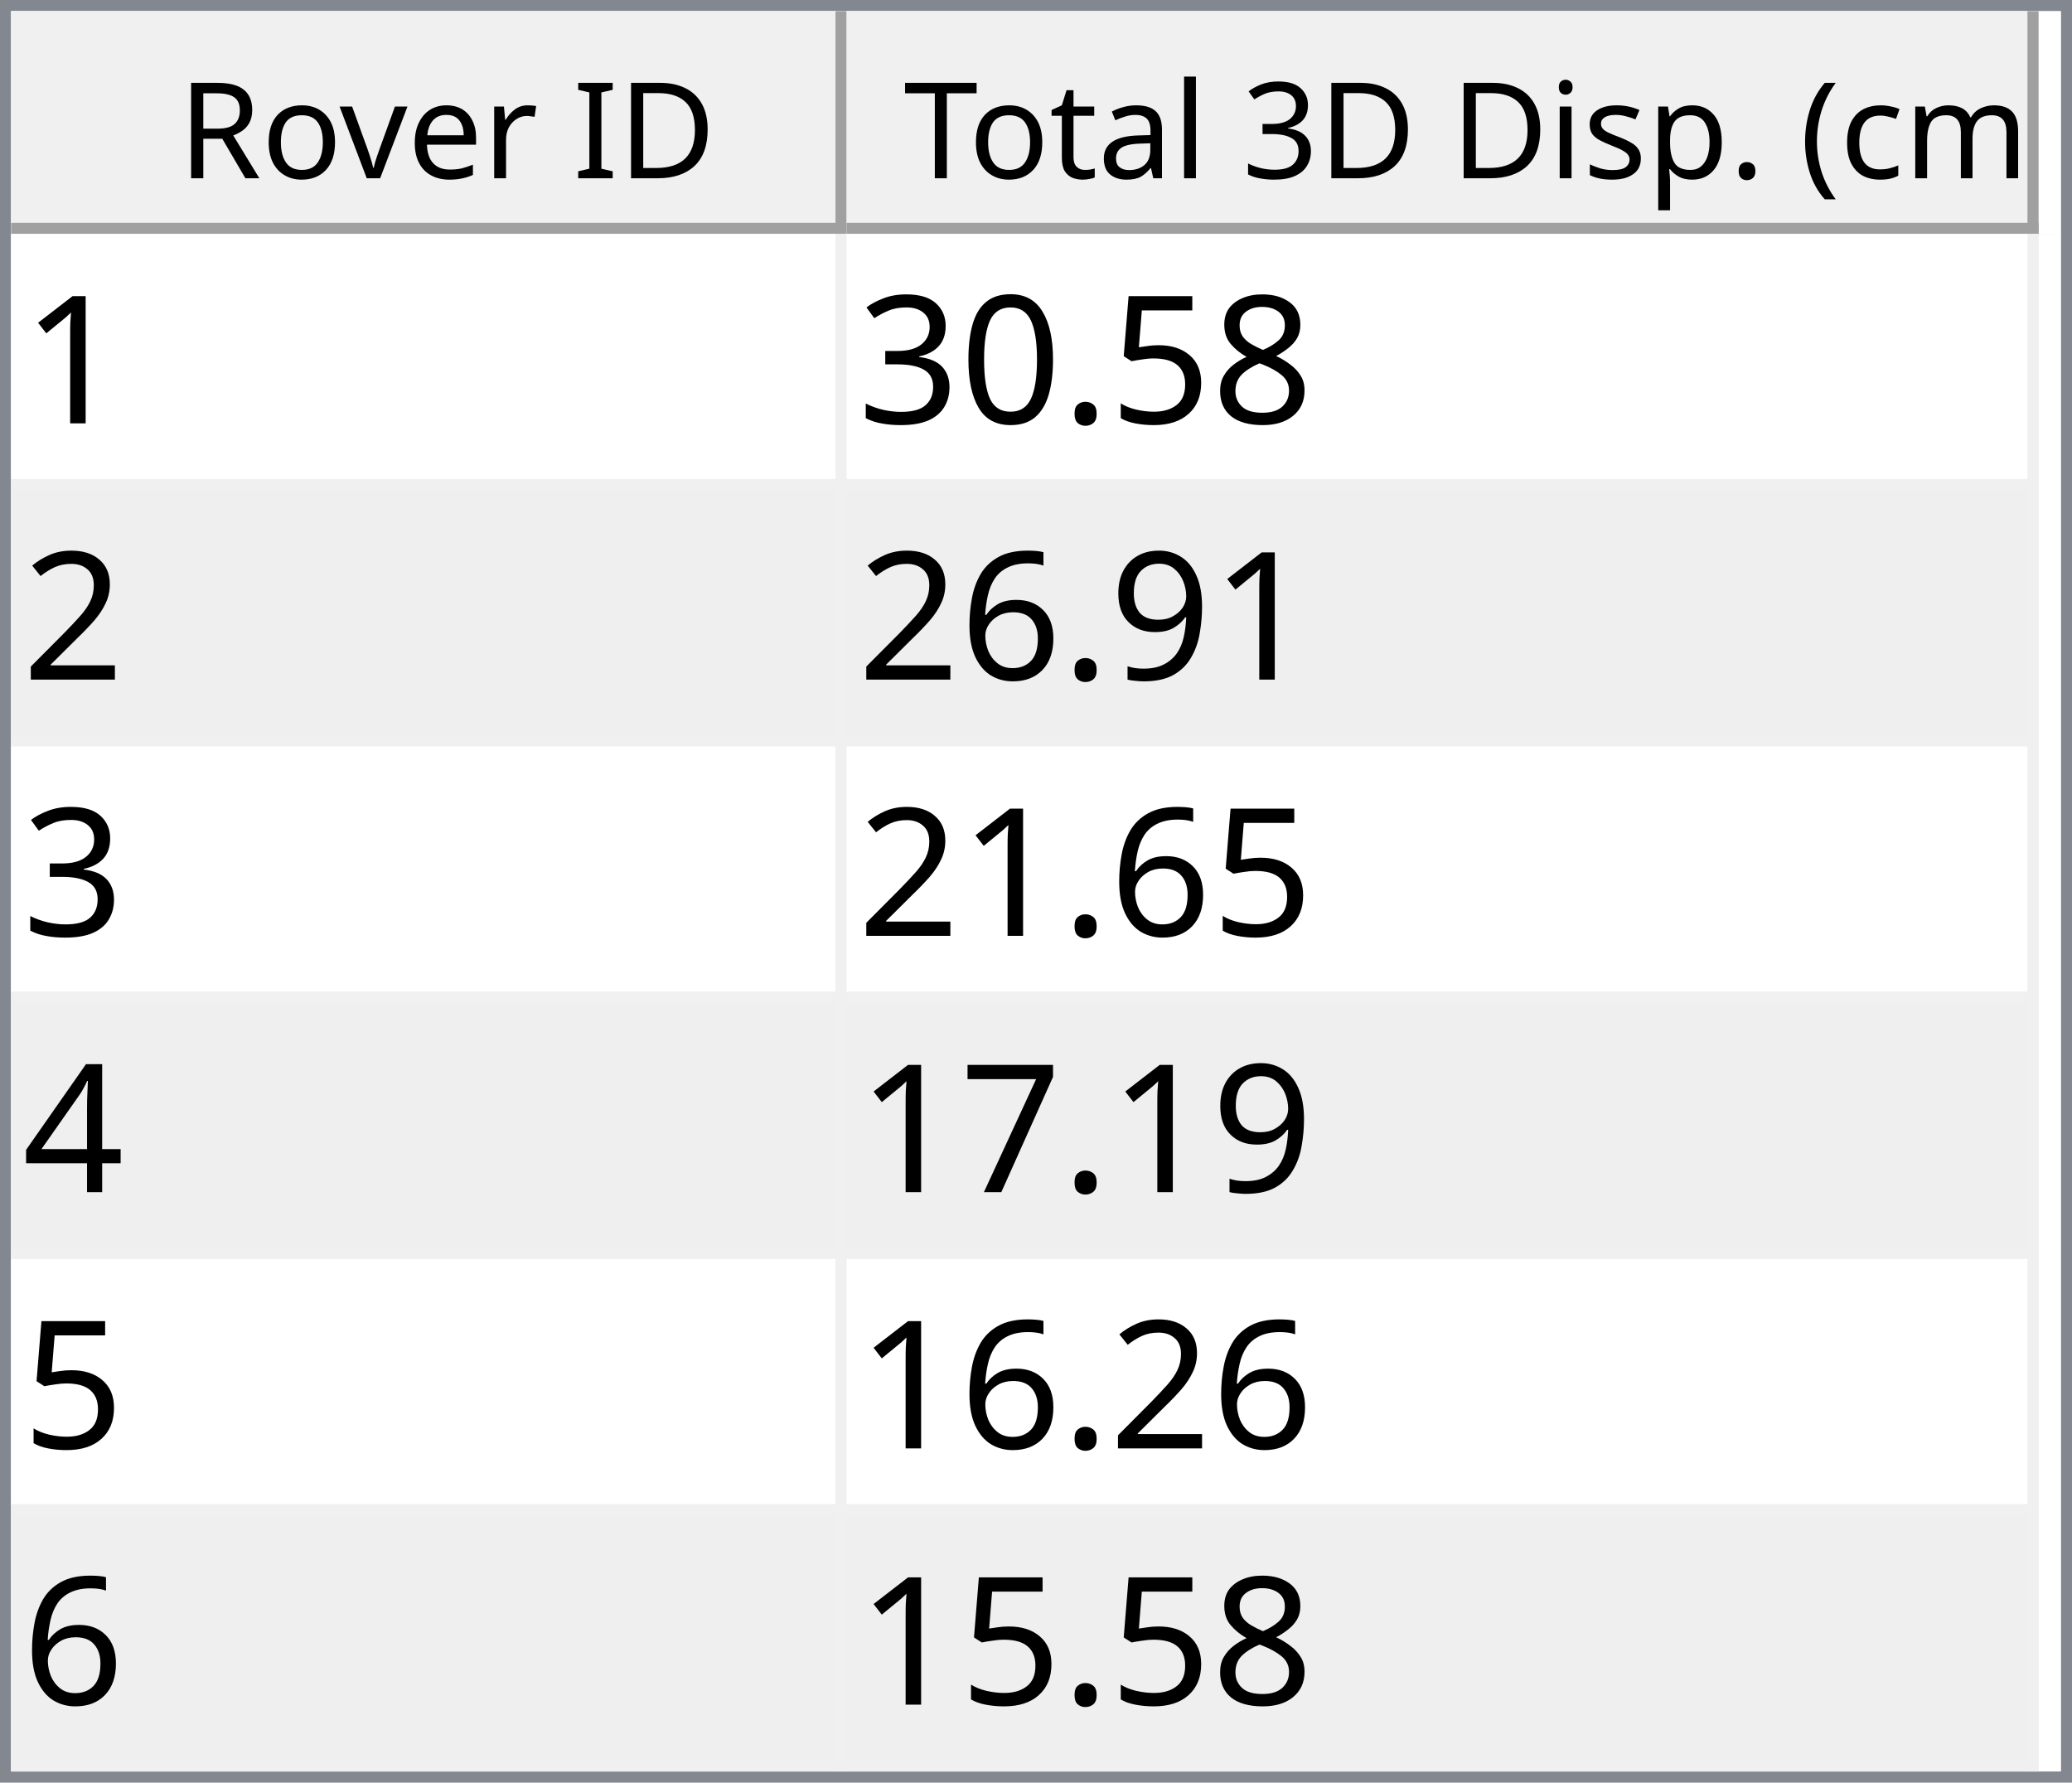
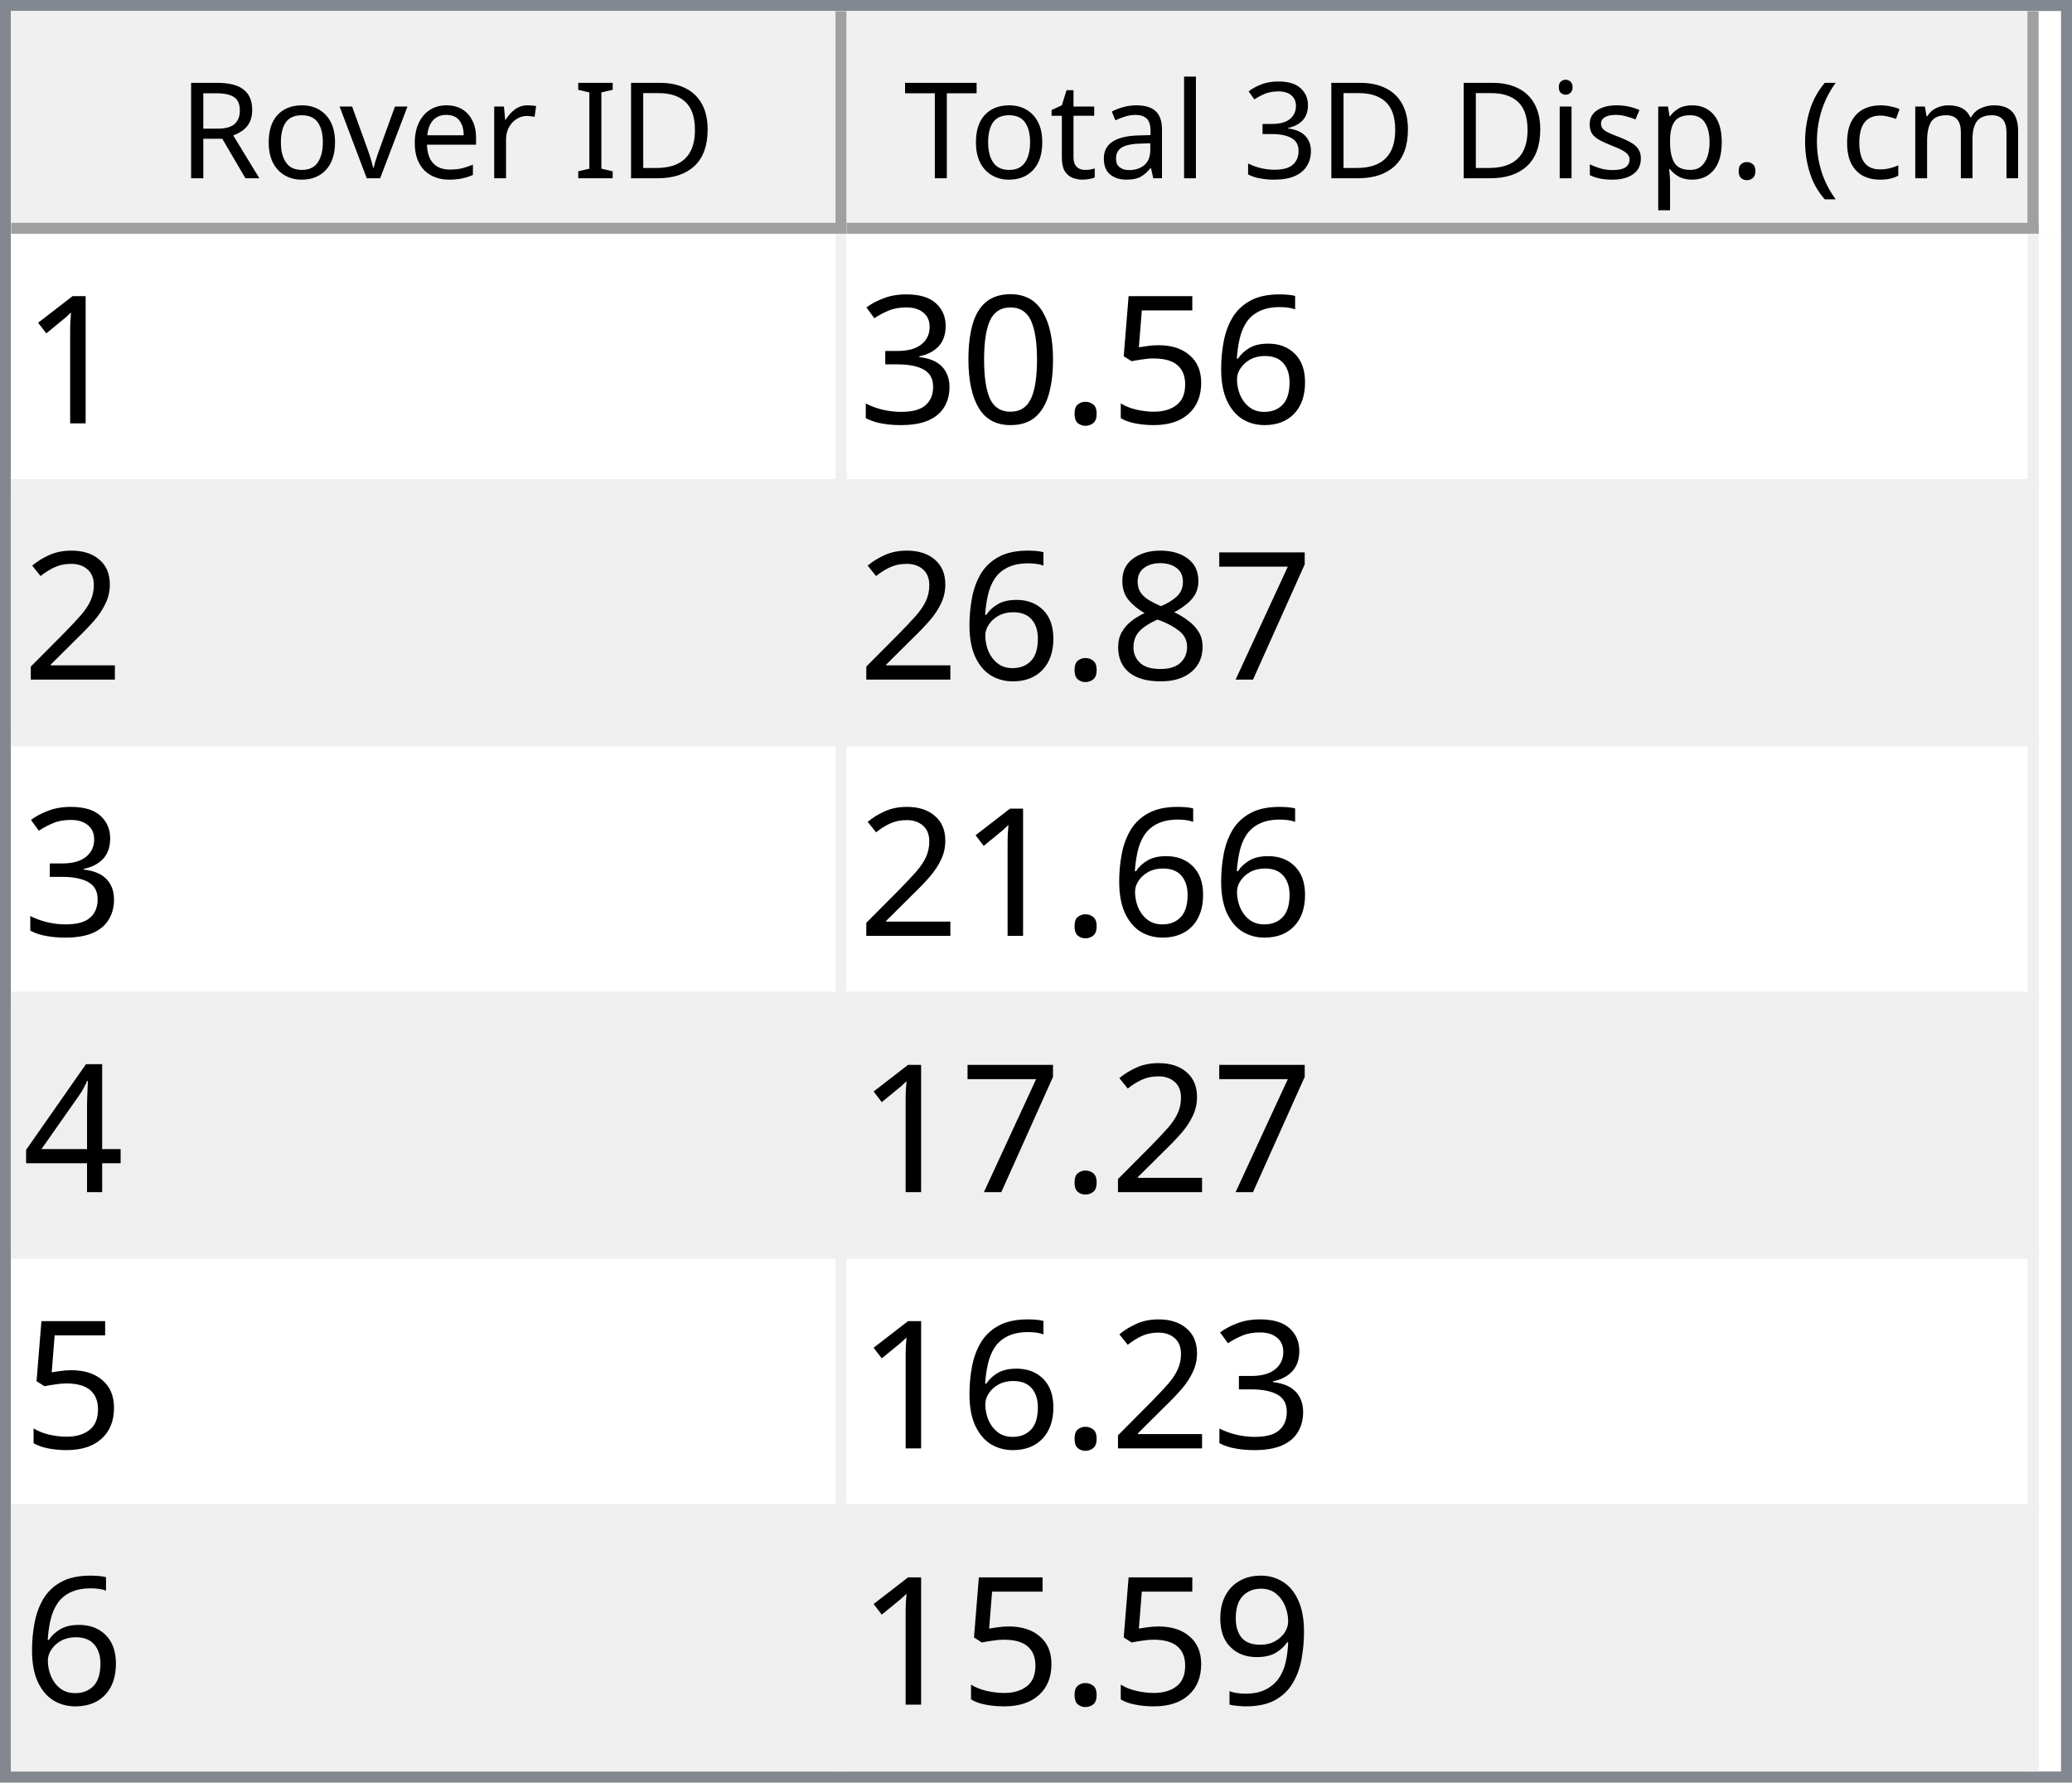
<svg xmlns="http://www.w3.org/2000/svg" style="fill-opacity:1; color-rendering:auto; color-interpolation:auto; text-rendering:auto; stroke:black; stroke-linecap:square; stroke-miterlimit:10; shape-rendering:auto; stroke-opacity:1; fill:black; stroke-dasharray:none; font-weight:normal; stroke-width:1; font-family:'Dialog'; font-style:normal; stroke-linejoin:miter; font-size:12px; stroke-dashoffset:0; image-rendering:auto;" width="186" height="160">
  <defs id="genericDefs" />
  <g>
    <defs id="defs1">
      <clipPath clipPathUnits="userSpaceOnUse" id="clipPath1">
        <path d="M0 0 L186 0 L186 160 L0 160 L0 0 Z" />
      </clipPath>
      <clipPath clipPathUnits="userSpaceOnUse" id="clipPath2">
        <path d="M0 0 L0 160 L186 160 L186 0 Z" />
      </clipPath>
      <clipPath clipPathUnits="userSpaceOnUse" id="clipPath3">
        <path d="M0 0 L0 20 L184 20 L184 0 Z" />
      </clipPath>
      <clipPath clipPathUnits="userSpaceOnUse" id="clipPath4">
        <path d="M0 0 L0 20 L75 20 L75 0 Z" />
      </clipPath>
      <clipPath clipPathUnits="userSpaceOnUse" id="clipPath5">
        <path d="M1 1 L1 19 L74 19 L74 1 Z" />
      </clipPath>
      <clipPath clipPathUnits="userSpaceOnUse" id="clipPath6">
        <path d="M0 0 L0 18 L73 18 L73 0 Z" />
      </clipPath>
      <clipPath clipPathUnits="userSpaceOnUse" id="clipPath7">
        <path d="M-0.5 -0.5 L-0.5 19.5 L74.5 19.5 L74.5 -0.5 Z" />
      </clipPath>
      <clipPath clipPathUnits="userSpaceOnUse" id="clipPath8">
        <path d="M0 0 L0 20 L107 20 L107 0 Z" />
      </clipPath>
      <clipPath clipPathUnits="userSpaceOnUse" id="clipPath9">
        <path d="M1 1 L1 19 L106 19 L106 1 Z" />
      </clipPath>
      <clipPath clipPathUnits="userSpaceOnUse" id="clipPath10">
        <path d="M0 0 L0 18 L105 18 L105 0 Z" />
      </clipPath>
      <clipPath clipPathUnits="userSpaceOnUse" id="clipPath11">
        <path d="M-0.5 -0.5 L-0.5 19.5 L106.5 19.5 L106.5 -0.5 Z" />
      </clipPath>
      <clipPath clipPathUnits="userSpaceOnUse" id="clipPath12">
        <path d="M0 0 L0 138 L184 138 L184 0 Z" />
      </clipPath>
      <clipPath clipPathUnits="userSpaceOnUse" id="clipPath13">
        <path d="M0 0 L0 138 L182 138 L182 0 Z" />
      </clipPath>
      <clipPath clipPathUnits="userSpaceOnUse" id="clipPath14">
        <path d="M-0.5 -0.5 L-0.5 137.5 L181.5 137.5 L181.5 -0.5 Z" />
      </clipPath>
      <clipPath clipPathUnits="userSpaceOnUse" id="clipPath15">
        <path d="M0 0 L0 22 L74 22 L74 0 Z" />
      </clipPath>
      <clipPath clipPathUnits="userSpaceOnUse" id="clipPath16">
        <path d="M0 0 L0 22 L106 22 L106 0 Z" />
      </clipPath>
      <font horiz-adv-x="64.551" id="font1">
        <font-face ascent="107.91" descent="25.098" units-per-em="100" style="font-style:normal; font-family:Segoe UI; font-weight:normal;" />
        <missing-glyph horiz-adv-x="64.551" d="M8.109 0 L8.109 68.266 L56.453 68.266 L56.453 0 L8.109 0 ZM15.328 7.234 L49.219 7.234 L49.219 61.031 L15.328 61.031 L15.328 7.234 Z" />
        <glyph unicode="D" horiz-adv-x="70.117" d="M9.188 0 L9.188 70.016 L28.516 70.016 Q65.531 70.016 65.531 35.891 Q65.531 19.672 55.25 9.836 Q44.969 0 27.734 0 L9.188 0 ZM17.391 62.594 L17.391 7.422 L27.828 7.422 Q41.609 7.422 49.273 14.797 Q56.938 22.172 56.938 35.688 Q56.938 62.594 28.328 62.594 L17.391 62.594 Z" />
        <glyph unicode="I" horiz-adv-x="26.611" d="M17.391 0 L9.188 0 L9.188 70.016 L17.391 70.016 L17.391 0 Z" />
        <glyph unicode=" " horiz-adv-x="27.393" d="" />
        <glyph unicode="r" horiz-adv-x="34.766" d="M34.188 41.891 Q32.078 43.5 28.125 43.5 Q23 43.5 19.555 38.672 Q16.109 33.844 16.109 25.484 L16.109 0 L8.109 0 L8.109 50 L16.109 50 L16.109 39.703 L16.312 39.703 Q18.016 44.969 21.531 47.922 Q25.047 50.875 29.391 50.875 Q32.516 50.875 34.188 50.203 L34.188 41.891 Z" />
        <glyph unicode="e" horiz-adv-x="52.295" d="M48.297 23 L12.984 23 Q13.188 14.656 17.484 10.109 Q21.781 5.562 29.297 5.562 Q37.75 5.562 44.828 11.141 L44.828 3.609 Q38.234 -1.172 27.391 -1.172 Q16.797 -1.172 10.742 5.641 Q4.688 12.453 4.688 24.812 Q4.688 36.469 11.305 43.82 Q17.922 51.172 27.734 51.172 Q37.547 51.172 42.922 44.828 Q48.297 38.484 48.297 27.203 L48.297 23 ZM40.094 29.781 Q40.047 36.719 36.75 40.578 Q33.453 44.438 27.594 44.438 Q21.922 44.438 17.969 40.383 Q14.016 36.328 13.094 29.781 L40.094 29.781 Z" />
        <glyph unicode="v" horiz-adv-x="47.9" d="M47.406 50 L27.484 0 L19.625 0 L0.688 50 L9.469 50 L22.172 13.672 Q23.578 9.672 23.922 6.688 L24.125 6.688 Q24.609 10.453 25.688 13.484 L38.969 50 L47.406 50 Z" />
        <glyph unicode="o" horiz-adv-x="58.594" d="M29 -1.172 Q17.922 -1.172 11.305 5.836 Q4.688 12.844 4.688 24.422 Q4.688 37.016 11.57 44.094 Q18.453 51.172 30.172 51.172 Q41.359 51.172 47.633 44.289 Q53.906 37.406 53.906 25.203 Q53.906 13.234 47.141 6.031 Q40.375 -1.172 29 -1.172 ZM29.594 44.438 Q21.875 44.438 17.383 39.188 Q12.891 33.938 12.891 24.703 Q12.891 15.828 17.43 10.695 Q21.969 5.562 29.594 5.562 Q37.359 5.562 41.531 10.594 Q45.703 15.625 45.703 24.906 Q45.703 34.281 41.531 39.359 Q37.359 44.438 29.594 44.438 Z" />
        <glyph unicode="R" horiz-adv-x="59.814" d="M59.375 0 L49.609 0 L37.891 19.625 Q36.281 22.359 34.766 24.289 Q33.25 26.219 31.664 27.438 Q30.078 28.656 28.25 29.219 Q26.422 29.781 24.125 29.781 L17.391 29.781 L17.391 0 L9.188 0 L9.188 70.016 L30.078 70.016 Q34.672 70.016 38.555 68.867 Q42.438 67.719 45.289 65.375 Q48.141 63.031 49.758 59.547 Q51.375 56.062 51.375 51.375 Q51.375 47.703 50.273 44.656 Q49.172 41.609 47.148 39.211 Q45.125 36.812 42.266 35.133 Q39.406 33.453 35.844 32.516 L35.844 32.328 Q37.594 31.547 38.891 30.547 Q40.188 29.547 41.359 28.18 Q42.531 26.812 43.68 25.078 Q44.828 23.344 46.234 21.047 L59.375 0 ZM17.391 62.594 L17.391 37.203 L28.516 37.203 Q31.594 37.203 34.203 38.133 Q36.812 39.062 38.719 40.797 Q40.625 42.531 41.703 45.047 Q42.781 47.562 42.781 50.688 Q42.781 56.297 39.141 59.445 Q35.5 62.594 28.609 62.594 L17.391 62.594 Z" />
        <glyph unicode=")" horiz-adv-x="30.176" d="M8.297 -15.922 L1.172 -15.922 Q16.406 2.344 16.406 26.812 Q16.406 51.469 1.078 70.016 L8.297 70.016 Q23.531 52.156 23.531 26.703 Q23.531 1.375 8.297 -15.922 Z" />
        <glyph unicode="m" horiz-adv-x="86.133" d="M79.109 0 L71.094 0 L71.094 28.719 Q71.094 37.016 68.531 40.727 Q65.969 44.438 59.906 44.438 Q54.781 44.438 51.195 39.75 Q47.609 35.062 47.609 28.516 L47.609 0 L39.594 0 L39.594 29.688 Q39.594 44.438 28.219 44.438 Q22.953 44.438 19.531 40.016 Q16.109 35.594 16.109 28.516 L16.109 0 L8.109 0 L8.109 50 L16.109 50 L16.109 42.094 L16.312 42.094 Q21.625 51.172 31.844 51.172 Q36.969 51.172 40.773 48.312 Q44.578 45.453 46 40.828 Q51.562 51.172 62.594 51.172 Q79.109 51.172 79.109 30.812 L79.109 0 Z" />
        <glyph unicode="c" horiz-adv-x="46.191" d="M42.188 2.297 Q36.422 -1.172 28.516 -1.172 Q17.828 -1.172 11.258 5.789 Q4.688 12.75 4.688 23.828 Q4.688 36.188 11.766 43.68 Q18.844 51.172 30.672 51.172 Q37.25 51.172 42.281 48.734 L42.281 40.531 Q36.719 44.438 30.375 44.438 Q22.703 44.438 17.797 38.945 Q12.891 33.453 12.891 24.516 Q12.891 15.719 17.508 10.641 Q22.125 5.562 29.891 5.562 Q36.422 5.562 42.188 9.906 L42.188 2.297 Z" />
        <glyph unicode="(" horiz-adv-x="30.176" d="M29.109 -15.922 L21.969 -15.922 Q6.844 1.375 6.844 26.703 Q6.844 52.156 21.969 70.016 L29.203 70.016 Q13.875 51.469 13.875 26.812 Q13.875 2.344 29.109 -15.922 Z" />
        <glyph unicode="." horiz-adv-x="21.68" d="M10.891 -1.078 Q8.641 -1.078 7.055 0.539 Q5.469 2.156 5.469 4.391 Q5.469 6.641 7.055 8.273 Q8.641 9.906 10.891 9.906 Q13.188 9.906 14.797 8.273 Q16.406 6.641 16.406 4.391 Q16.406 2.156 14.797 0.539 Q13.188 -1.078 10.891 -1.078 Z" />
        <glyph unicode="p" horiz-adv-x="58.789" d="M16.312 7.234 L16.109 7.234 L16.109 -23 L8.109 -23 L8.109 50 L16.109 50 L16.109 41.219 L16.312 41.219 Q22.219 51.172 33.594 51.172 Q43.266 51.172 48.688 44.461 Q54.109 37.75 54.109 26.469 Q54.109 13.922 48 6.375 Q41.891 -1.172 31.297 -1.172 Q21.578 -1.172 16.312 7.234 ZM16.109 27.391 L16.109 20.406 Q16.109 14.203 20.141 9.883 Q24.172 5.562 30.375 5.562 Q37.641 5.562 41.773 11.133 Q45.906 16.703 45.906 26.609 Q45.906 34.969 42.047 39.703 Q38.188 44.438 31.594 44.438 Q24.609 44.438 20.359 39.578 Q16.109 34.719 16.109 27.391 Z" />
        <glyph unicode="s" horiz-adv-x="42.432" d="M5.078 1.812 L5.078 10.406 Q11.625 5.562 19.484 5.562 Q30.031 5.562 30.031 12.594 Q30.031 14.594 29.125 15.992 Q28.219 17.391 26.68 18.461 Q25.141 19.531 23.07 20.383 Q21 21.234 18.609 22.172 Q15.281 23.484 12.766 24.828 Q10.25 26.172 8.57 27.859 Q6.891 29.547 6.031 31.695 Q5.172 33.844 5.172 36.719 Q5.172 40.234 6.789 42.945 Q8.406 45.656 11.086 47.484 Q13.766 49.312 17.211 50.242 Q20.656 51.172 24.312 51.172 Q30.812 51.172 35.938 48.922 L35.938 40.828 Q30.422 44.438 23.25 44.438 Q21 44.438 19.195 43.922 Q17.391 43.406 16.094 42.477 Q14.797 41.547 14.086 40.258 Q13.375 38.969 13.375 37.406 Q13.375 35.453 14.086 34.133 Q14.797 32.812 16.164 31.789 Q17.531 30.766 19.484 29.938 Q21.438 29.109 23.922 28.125 Q27.25 26.859 29.883 25.516 Q32.516 24.172 34.375 22.484 Q36.234 20.797 37.234 18.602 Q38.234 16.406 38.234 13.375 Q38.234 9.672 36.602 6.938 Q34.969 4.203 32.234 2.398 Q29.5 0.594 25.93 -0.289 Q22.359 -1.172 18.453 -1.172 Q10.75 -1.172 5.078 1.812 Z" />
        <glyph unicode="i" horiz-adv-x="24.219" d="M12.203 62.703 Q10.062 62.703 8.547 64.164 Q7.031 65.625 7.031 67.875 Q7.031 70.125 8.547 71.609 Q10.062 73.094 12.203 73.094 Q14.406 73.094 15.945 71.609 Q17.484 70.125 17.484 67.875 Q17.484 65.719 15.945 64.211 Q14.406 62.703 12.203 62.703 ZM16.109 0 L8.109 0 L8.109 50 L16.109 50 L16.109 0 Z" />
        <glyph unicode="3" horiz-adv-x="53.906" d="M46.531 19.828 Q46.531 15.094 44.75 11.211 Q42.969 7.328 39.719 4.57 Q36.469 1.812 31.93 0.297 Q27.391 -1.219 21.922 -1.219 Q11.922 -1.219 6 2.594 L6 11.188 Q13.094 5.609 22.219 5.609 Q25.875 5.609 28.828 6.539 Q31.781 7.469 33.906 9.227 Q36.031 10.984 37.18 13.477 Q38.328 15.969 38.328 19.094 Q38.328 32.812 18.797 32.812 L12.984 32.812 L12.984 39.594 L18.5 39.594 Q35.797 39.594 35.797 52.484 Q35.797 64.406 22.609 64.406 Q15.188 64.406 8.688 59.422 L8.688 67.188 Q15.375 71.188 24.609 71.188 Q29 71.188 32.57 69.969 Q36.141 68.75 38.68 66.555 Q41.219 64.359 42.609 61.281 Q44 58.203 44 54.5 Q44 40.672 30.031 36.719 L30.031 36.531 Q33.594 36.141 36.625 34.797 Q39.656 33.453 41.852 31.305 Q44.047 29.156 45.289 26.25 Q46.531 23.344 46.531 19.828 Z" />
        <glyph unicode="l" horiz-adv-x="24.219" d="M16.109 0 L8.109 0 L8.109 74.031 L16.109 74.031 L16.109 0 Z" />
        <glyph unicode="a" horiz-adv-x="50.879" d="M43.891 0 L35.891 0 L35.891 7.812 L35.688 7.812 Q30.469 -1.172 20.312 -1.172 Q12.844 -1.172 8.617 2.781 Q4.391 6.734 4.391 13.281 Q4.391 27.297 20.906 29.594 L35.891 31.688 Q35.891 44.438 25.594 44.438 Q16.547 44.438 9.281 38.281 L9.281 46.484 Q16.656 51.172 26.266 51.172 Q43.891 51.172 43.891 32.516 L43.891 0 ZM35.891 25.297 L23.828 23.641 Q18.266 22.859 15.43 20.875 Q12.594 18.891 12.594 13.875 Q12.594 10.203 15.211 7.883 Q17.828 5.562 22.172 5.562 Q28.125 5.562 32.008 9.742 Q35.891 13.922 35.891 20.312 L35.891 25.297 Z" />
        <glyph unicode="t" horiz-adv-x="33.887" d="M31.297 0.484 Q28.469 -1.078 23.828 -1.078 Q10.688 -1.078 10.688 13.578 L10.688 43.172 L2.094 43.172 L2.094 50 L10.688 50 L10.688 62.203 L18.703 64.797 L18.703 50 L31.297 50 L31.297 43.172 L18.703 43.172 L18.703 14.984 Q18.703 9.969 20.414 7.82 Q22.125 5.672 26.078 5.672 Q29.109 5.672 31.297 7.328 L31.297 0.484 Z" />
        <glyph unicode="T" horiz-adv-x="52.393" d="M50.594 62.594 L30.375 62.594 L30.375 0 L22.172 0 L22.172 62.594 L2 62.594 L2 70.016 L50.594 70.016 L50.594 62.594 Z" />
      </font>
      <font horiz-adv-x="75.0" id="font2">
        <font-face ascent="100.537" descent="21.973" units-per-em="100" style="font-style:normal; font-family:sans-serif; font-weight:normal;" />
        <missing-glyph horiz-adv-x="75.0" d="M12.5 0 L12.5 62.5 L62.5 62.5 L62.5 0 L12.5 0 ZM14.062 1.562 L60.938 1.562 L60.938 60.938 L14.062 60.938 L14.062 1.562 Z" />
        <glyph unicode="1" horiz-adv-x="55.615" d="M37.25 0 L28.469 0 L28.469 56 Q25.297 52.984 20.141 49.953 Q14.984 46.922 10.891 45.406 L10.891 53.906 Q18.266 57.375 23.781 62.305 Q29.297 67.234 31.594 71.875 L37.25 71.875 L37.25 0 Z" />
-         <glyph unicode="8" horiz-adv-x="55.615" d="M17.672 38.812 Q12.203 40.828 9.57 44.539 Q6.938 48.25 6.938 53.422 Q6.938 61.234 12.555 66.555 Q18.172 71.875 27.484 71.875 Q36.859 71.875 42.578 66.43 Q48.297 60.984 48.297 53.172 Q48.297 48.188 45.68 44.508 Q43.062 40.828 37.75 38.812 Q44.344 36.672 47.781 31.883 Q51.219 27.094 51.219 20.453 Q51.219 11.281 44.727 5.031 Q38.234 -1.219 27.641 -1.219 Q17.047 -1.219 10.547 5.055 Q4.047 11.328 4.047 20.703 Q4.047 27.688 7.594 32.398 Q11.141 37.109 17.672 38.812 ZM15.922 53.719 Q15.922 48.641 19.195 45.414 Q22.469 42.188 27.688 42.188 Q32.766 42.188 36.016 45.383 Q39.266 48.578 39.266 53.219 Q39.266 58.062 35.914 61.359 Q32.562 64.656 27.594 64.656 Q22.562 64.656 19.242 61.43 Q15.922 58.203 15.922 53.719 ZM13.094 20.656 Q13.094 16.891 14.875 13.375 Q16.656 9.859 20.172 7.93 Q23.688 6 27.734 6 Q34.031 6 38.133 10.055 Q42.234 14.109 42.234 20.359 Q42.234 26.703 38.016 30.859 Q33.797 35.016 27.438 35.016 Q21.234 35.016 17.164 30.914 Q13.094 26.812 13.094 20.656 Z" />
+         <glyph unicode="6" horiz-adv-x="55.615" d="M49.75 54.047 L41.016 53.375 Q39.844 58.547 37.703 60.891 Q34.125 64.656 28.906 64.656 Q24.703 64.656 21.531 62.312 Q17.391 59.281 14.992 53.469 Q12.594 47.656 12.5 36.922 Q15.672 41.75 20.266 44.094 Q24.859 46.438 29.891 46.438 Q38.672 46.438 44.852 39.969 Q51.031 33.5 51.031 23.25 Q51.031 16.5 48.125 10.719 Q45.219 4.938 40.141 1.859 Q35.062 -1.219 28.609 -1.219 Q17.625 -1.219 10.695 6.859 Q3.766 14.938 3.766 33.5 Q3.766 54.25 11.422 63.672 Q18.109 71.875 29.438 71.875 Q37.891 71.875 43.289 67.141 Q48.688 62.406 49.75 54.047 ZM13.875 23.188 Q13.875 18.656 15.797 14.508 Q17.719 10.359 21.188 8.18 Q24.656 6 28.469 6 Q34.031 6 38.039 10.492 Q42.047 14.984 42.047 22.703 Q42.047 30.125 38.086 34.398 Q34.125 38.672 28.125 38.672 Q22.172 38.672 18.023 34.398 Q13.875 30.125 13.875 23.188 Z" />
        <glyph unicode="5" horiz-adv-x="55.615" d="M4.156 18.75 L13.375 19.531 Q14.406 12.797 18.141 9.398 Q21.875 6 27.156 6 Q33.5 6 37.891 10.789 Q42.281 15.578 42.281 23.484 Q42.281 31 38.062 35.352 Q33.844 39.703 27 39.703 Q22.75 39.703 19.336 37.773 Q15.922 35.844 13.969 32.766 L5.719 33.844 L12.641 70.609 L48.25 70.609 L48.25 62.203 L19.672 62.203 L15.828 42.969 Q22.266 47.469 29.344 47.469 Q38.719 47.469 45.164 40.969 Q51.609 34.469 51.609 24.266 Q51.609 14.547 45.953 7.469 Q39.062 -1.219 27.156 -1.219 Q17.391 -1.219 11.211 4.25 Q5.031 9.719 4.156 18.75 Z" />
        <glyph unicode="." horiz-adv-x="27.783" d="M9.078 0 L9.078 10.016 L19.094 10.016 L19.094 0 L9.078 0 Z" />
        <glyph unicode="0" horiz-adv-x="55.615" d="M4.156 35.297 Q4.156 48 6.766 55.742 Q9.375 63.484 14.523 67.68 Q19.672 71.875 27.484 71.875 Q33.25 71.875 37.594 69.555 Q41.938 67.234 44.773 62.867 Q47.609 58.5 49.219 52.227 Q50.828 45.953 50.828 35.297 Q50.828 22.703 48.242 14.969 Q45.656 7.234 40.508 3.008 Q35.359 -1.219 27.484 -1.219 Q17.141 -1.219 11.234 6.203 Q4.156 15.141 4.156 35.297 ZM13.188 35.297 Q13.188 17.672 17.312 11.836 Q21.438 6 27.484 6 Q33.547 6 37.672 11.859 Q41.797 17.719 41.797 35.297 Q41.797 52.984 37.672 58.789 Q33.547 64.594 27.391 64.594 Q21.344 64.594 17.719 59.469 Q13.188 52.938 13.188 35.297 Z" />
        <glyph unicode="3" horiz-adv-x="55.615" d="M4.203 18.891 L12.984 20.062 Q14.5 12.594 18.141 9.297 Q21.781 6 27 6 Q33.203 6 37.477 10.297 Q41.75 14.594 41.75 20.953 Q41.75 27 37.797 30.93 Q33.844 34.859 27.734 34.859 Q25.25 34.859 21.531 33.891 L22.516 41.609 Q23.391 41.5 23.922 41.5 Q29.547 41.5 34.039 44.43 Q38.531 47.359 38.531 53.469 Q38.531 58.297 35.258 61.477 Q31.984 64.656 26.812 64.656 Q21.688 64.656 18.266 61.43 Q14.844 58.203 13.875 51.766 L5.078 53.328 Q6.688 62.156 12.398 67.016 Q18.109 71.875 26.609 71.875 Q32.469 71.875 37.398 69.359 Q42.328 66.844 44.945 62.5 Q47.562 58.156 47.562 53.266 Q47.562 48.641 45.07 44.828 Q42.578 41.016 37.703 38.766 Q44.047 37.312 47.562 32.695 Q51.078 28.078 51.078 21.141 Q51.078 11.766 44.242 5.25 Q37.406 -1.266 26.953 -1.266 Q17.531 -1.266 11.305 4.352 Q5.078 9.969 4.203 18.891 Z" />
        <glyph unicode="2" horiz-adv-x="55.615" d="M50.344 8.453 L50.344 0 L3.031 0 Q2.938 3.172 4.047 6.109 Q5.859 10.938 9.836 15.625 Q13.812 20.312 21.344 26.469 Q33.016 36.031 37.117 41.625 Q41.219 47.219 41.219 52.203 Q41.219 57.422 37.477 61.008 Q33.734 64.594 27.734 64.594 Q21.391 64.594 17.578 60.789 Q13.766 56.984 13.719 50.25 L4.688 51.172 Q5.609 61.281 11.664 66.578 Q17.719 71.875 27.938 71.875 Q38.234 71.875 44.242 66.164 Q50.25 60.453 50.25 52 Q50.25 47.703 48.492 43.555 Q46.734 39.406 42.656 34.812 Q38.578 30.219 29.109 22.219 Q21.188 15.578 18.945 13.211 Q16.703 10.844 15.234 8.453 L50.344 8.453 Z" />
+         <glyph unicode="7" horiz-adv-x="55.615" d="M4.734 62.203 L4.734 70.656 L51.078 70.656 L51.078 63.812 Q44.234 56.547 37.523 44.484 Q30.812 32.422 27.156 19.672 Q24.516 10.688 23.781 0 L14.75 0 Q14.891 8.453 18.062 20.414 Q21.234 32.375 27.172 43.484 Q33.109 54.594 39.797 62.203 L4.734 62.203 Z" />
+         <glyph unicode="8" horiz-adv-x="55.615" d="M17.672 38.812 Q12.203 40.828 9.57 44.539 Q6.938 48.25 6.938 53.422 Q6.938 61.234 12.555 66.555 Q18.172 71.875 27.484 71.875 Q36.859 71.875 42.578 66.43 Q48.297 60.984 48.297 53.172 Q48.297 48.188 45.68 44.508 Q43.062 40.828 37.75 38.812 Q44.344 36.672 47.781 31.883 Q51.219 27.094 51.219 20.453 Q51.219 11.281 44.727 5.031 Q38.234 -1.219 27.641 -1.219 Q17.047 -1.219 10.547 5.055 Q4.047 11.328 4.047 20.703 Q4.047 27.688 7.594 32.398 Q11.141 37.109 17.672 38.812 ZM15.922 53.719 Q15.922 48.641 19.195 45.414 Q22.469 42.188 27.688 42.188 Q32.766 42.188 36.016 45.383 Q39.266 48.578 39.266 53.219 Q39.266 58.062 35.914 61.359 Q32.562 64.656 27.594 64.656 Q22.562 64.656 19.242 61.43 Q15.922 58.203 15.922 53.719 ZM13.094 20.656 Q13.094 16.891 14.875 13.375 Q16.656 9.859 20.172 7.93 Q23.688 6 27.734 6 Q34.031 6 38.133 10.055 Q42.234 14.109 42.234 20.359 Q42.234 26.703 38.016 30.859 Q33.797 35.016 27.438 35.016 Q21.234 35.016 17.164 30.914 Q13.094 26.812 13.094 20.656 Z" />
+         <glyph unicode="4" horiz-adv-x="55.615" d="M32.328 0 L32.328 17.141 L1.266 17.141 L1.266 25.203 L33.938 71.578 L41.109 71.578 L41.109 25.203 L50.781 25.203 L50.781 17.141 L41.109 17.141 L41.109 0 L32.328 0 ZM32.328 25.203 L32.328 57.469 L9.906 25.203 L32.328 25.203 Z" />
        <glyph unicode="9" horiz-adv-x="55.615" d="M5.469 16.547 L13.922 17.328 Q14.984 11.375 18.016 8.688 Q21.047 6 25.781 6 Q29.828 6 32.883 7.859 Q35.938 9.719 37.891 12.82 Q39.844 15.922 41.164 21.195 Q42.484 26.469 42.484 31.938 Q42.484 32.516 42.438 33.688 Q39.797 29.5 35.234 26.883 Q30.672 24.266 25.344 24.266 Q16.453 24.266 10.305 30.711 Q4.156 37.156 4.156 47.703 Q4.156 58.594 10.578 65.234 Q17 71.875 26.656 71.875 Q33.641 71.875 39.43 68.117 Q45.219 64.359 48.219 57.398 Q51.219 50.438 51.219 37.25 Q51.219 23.531 48.242 15.406 Q45.266 7.281 39.383 3.031 Q33.5 -1.219 25.594 -1.219 Q17.188 -1.219 11.867 3.445 Q6.547 8.109 5.469 16.547 ZM41.453 48.141 Q41.453 55.719 37.43 60.156 Q33.406 64.594 27.734 64.594 Q21.875 64.594 17.531 59.812 Q13.188 55.031 13.188 47.406 Q13.188 40.578 17.312 36.305 Q21.438 32.031 27.484 32.031 Q33.594 32.031 37.523 36.305 Q41.453 40.578 41.453 48.141 Z" />
-         <glyph unicode="6" horiz-adv-x="55.615" d="M49.75 54.047 L41.016 53.375 Q39.844 58.547 37.703 60.891 Q34.125 64.656 28.906 64.656 Q24.703 64.656 21.531 62.312 Q17.391 59.281 14.992 53.469 Q12.594 47.656 12.5 36.922 Q15.672 41.75 20.266 44.094 Q24.859 46.438 29.891 46.438 Q38.672 46.438 44.852 39.969 Q51.031 33.5 51.031 23.25 Q51.031 16.5 48.125 10.719 Q45.219 4.938 40.141 1.859 Q35.062 -1.219 28.609 -1.219 Q17.625 -1.219 10.695 6.859 Q3.766 14.938 3.766 33.5 Q3.766 54.25 11.422 63.672 Q18.109 71.875 29.438 71.875 Q37.891 71.875 43.289 67.141 Q48.688 62.406 49.75 54.047 ZM13.875 23.188 Q13.875 18.656 15.797 14.508 Q17.719 10.359 21.188 8.18 Q24.656 6 28.469 6 Q34.031 6 38.039 10.492 Q42.047 14.984 42.047 22.703 Q42.047 30.125 38.086 34.398 Q34.125 38.672 28.125 38.672 Q22.172 38.672 18.023 34.398 Q13.875 30.125 13.875 23.188 Z" />
-         <glyph unicode="4" horiz-adv-x="55.615" d="M32.328 0 L32.328 17.141 L1.266 17.141 L1.266 25.203 L33.938 71.578 L41.109 71.578 L41.109 25.203 L50.781 25.203 L50.781 17.141 L41.109 17.141 L41.109 0 L32.328 0 ZM32.328 25.203 L32.328 57.469 L9.906 25.203 L32.328 25.203 Z" />
-         <glyph unicode="7" horiz-adv-x="55.615" d="M4.734 62.203 L4.734 70.656 L51.078 70.656 L51.078 63.812 Q44.234 56.547 37.523 44.484 Q30.812 32.422 27.156 19.672 Q24.516 10.688 23.781 0 L14.75 0 Q14.891 8.453 18.062 20.414 Q21.234 32.375 27.172 43.484 Q33.109 54.594 39.797 62.203 L4.734 62.203 Z" />
      </font>
    </defs>
    <g style="fill:white; stroke:white;">
      <rect x="0" y="0" width="186" style="clip-path:url(#clipPath1); stroke:none;" height="160" />
    </g>
    <g style="fill:white; text-rendering:optimizeSpeed; color-rendering:optimizeSpeed; image-rendering:optimizeSpeed; shape-rendering:crispEdges; stroke:white; color-interpolation:sRGB;">
      <rect x="0" width="186" height="160" y="0" style="stroke:none;" />
      <path style="stroke:none;" d="M0 160 L186 160 L186 0 L0 0 Z" />
    </g>
    <g style="fill:rgb(240,240,240); font-family:'Segoe UI'; stroke:rgb(240,240,240);">
      <rect x="0" y="0" width="186" style="clip-path:url(#clipPath2); stroke:none;" height="160" />
    </g>
    <g style="fill:rgb(130,135,144); font-family:'Segoe UI'; stroke:rgb(130,135,144);">
      <path d="M0 0 L186 0 L186 160 L0 160 L0 0 ZM1 1 L185 1 L185 159 L1 159 L1 1 Z" style="fill-rule:evenodd; clip-path:url(#clipPath2); stroke:none;" />
    </g>
    <g style="fill:white; font-family:'Segoe UI'; stroke:white;" transform="translate(1,1)">
      <rect x="0" y="0" width="184" style="clip-path:url(#clipPath3); stroke:none;" height="20" />
    </g>
    <g style="fill:rgb(240,240,240); font-family:'Segoe UI'; stroke:rgb(240,240,240);" transform="translate(1,1)">
      <rect x="0" y="0" width="75" style="clip-path:url(#clipPath4); stroke:none;" height="20" />
    </g>
    <g style="font-family:'Segoe UI';" transform="translate(2,2)">
      <text x="14" xml:space="preserve" y="14" style="clip-path:url(#clipPath6); stroke:none;">Rover ID</text>
    </g>
    <g style="fill:rgb(160,160,160); font-family:'Segoe UI'; stroke:rgb(160,160,160); stroke-linejoin:bevel;" transform="translate(1.5,1.5)">
      <line x1="74" x2="74" y1="0" style="fill:none; clip-path:url(#clipPath7);" y2="19" />
    </g>
    <g style="fill:rgb(160,160,160); font-family:'Segoe UI'; stroke:rgb(160,160,160); stroke-linejoin:bevel;" transform="matrix(1,0,0,1,1,1) translate(0.5,0.5)">
      <line x1="0" x2="74" y1="19" style="fill:none; clip-path:url(#clipPath7);" y2="19" />
    </g>
    <g style="fill:rgb(240,240,240); font-family:'Segoe UI'; stroke:rgb(240,240,240);" transform="translate(76,1)">
      <rect x="0" y="0" width="107" style="clip-path:url(#clipPath8); stroke:none;" height="20" />
    </g>
    <g style="font-family:'Segoe UI';" transform="translate(77,2)">
      <text x="1" xml:space="preserve" y="14" style="clip-path:url(#clipPath10); stroke:none;"> Total 3D Disp. (cm)</text>
    </g>
    <g style="fill:rgb(160,160,160); font-family:'Segoe UI'; stroke:rgb(160,160,160); stroke-linejoin:bevel;" transform="translate(76.5,1.5)">
      <line x1="106" x2="106" y1="0" style="fill:none; clip-path:url(#clipPath11);" y2="19" />
    </g>
    <g style="fill:rgb(160,160,160); font-family:'Segoe UI'; stroke:rgb(160,160,160); stroke-linejoin:bevel;" transform="matrix(1,0,0,1,76,1) translate(0.5,0.5)">
      <line x1="0" x2="106" y1="19" style="fill:none; clip-path:url(#clipPath11);" y2="19" />
    </g>
    <g style="fill:white; font-family:'Segoe UI'; stroke:white;" transform="translate(1,21)">
      <rect x="0" y="0" width="184" style="clip-path:url(#clipPath12); stroke:none;" height="138" />
    </g>
    <g style="fill:rgb(240,240,240); font-size:16px; font-family:sans-serif; stroke:rgb(240,240,240);" transform="translate(1,21)">
      <rect x="0" y="0" width="182" style="clip-path:url(#clipPath13); stroke:none;" height="138" />
      <line transform="translate(0.5,0.5)" x1="0" x2="181" y1="22" style="clip-path:url(#clipPath14); fill:none; stroke-linejoin:bevel;" y2="22" />
    </g>
    <g transform="matrix(1,0,0,1,1,21) translate(0.5,0.5)" style="fill:rgb(240,240,240); font-size:16px; font-family:sans-serif; stroke:rgb(240,240,240); stroke-linejoin:bevel;">
      <line x1="0" x2="181" y1="45" style="fill:none; clip-path:url(#clipPath14);" y2="45" />
    </g>
    <g transform="matrix(1,0,0,1,1,21) translate(0.5,0.5)" style="fill:rgb(240,240,240); font-size:16px; font-family:sans-serif; stroke:rgb(240,240,240); stroke-linejoin:bevel;">
      <line x1="0" x2="181" y1="68" style="fill:none; clip-path:url(#clipPath14);" y2="68" />
    </g>
    <g transform="matrix(1,0,0,1,1,21) translate(0.5,0.5)" style="fill:rgb(240,240,240); font-size:16px; font-family:sans-serif; stroke:rgb(240,240,240); stroke-linejoin:bevel;">
      <line x1="0" x2="181" y1="91" style="fill:none; clip-path:url(#clipPath14);" y2="91" />
    </g>
    <g transform="matrix(1,0,0,1,1,21) translate(0.5,0.5)" style="fill:rgb(240,240,240); font-size:16px; font-family:sans-serif; stroke:rgb(240,240,240); stroke-linejoin:bevel;">
      <line x1="0" x2="181" y1="114" style="fill:none; clip-path:url(#clipPath14);" y2="114" />
    </g>
    <g transform="matrix(1,0,0,1,1,21) translate(0.5,0.5)" style="fill:rgb(240,240,240); font-size:16px; font-family:sans-serif; stroke:rgb(240,240,240); stroke-linejoin:bevel;">
      <line x1="0" x2="181" y1="137" style="fill:none; clip-path:url(#clipPath14);" y2="137" />
    </g>
    <g transform="matrix(1,0,0,1,1,21) translate(0.5,0.5)" style="fill:rgb(240,240,240); font-size:16px; font-family:sans-serif; stroke:rgb(240,240,240); stroke-linejoin:bevel;">
      <line x1="74" x2="74" y1="0" style="fill:none; clip-path:url(#clipPath14);" y2="137" />
    </g>
    <g transform="matrix(1,0,0,1,1,21) translate(0.5,0.5)" style="fill:rgb(240,240,240); font-size:16px; font-family:sans-serif; stroke:rgb(240,240,240); stroke-linejoin:bevel;">
      <line x1="181" x2="181" y1="0" style="fill:none; clip-path:url(#clipPath14);" y2="137" />
    </g>
    <g style="fill:white; font-size:16px; font-family:sans-serif; stroke:white;" transform="matrix(1,0,0,1,1,21)">
      <rect x="0" y="0" width="74" style="clip-path:url(#clipPath15); stroke:none;" height="22" />
      <text x="1" y="17" style="fill:black; clip-path:url(#clipPath15); stroke:none;" xml:space="preserve">1</text>
    </g>
    <g style="fill:white; font-size:16px; font-family:sans-serif; stroke:white;" transform="matrix(1,0,0,1,1,21) translate(75,0)">
      <rect x="0" y="0" width="106" style="clip-path:url(#clipPath16); stroke:none;" height="22" />
-       <text x="1" y="17" style="fill:black; clip-path:url(#clipPath16); stroke:none;" xml:space="preserve">30.58</text>
+       <text x="1" y="17" style="fill:black; clip-path:url(#clipPath16); stroke:none;" xml:space="preserve">30.56</text>
    </g>
    <g style="fill:rgb(239,239,239); font-size:16px; font-family:sans-serif; stroke:rgb(239,239,239);" transform="matrix(1,0,0,1,1,21) translate(0,23)">
      <rect x="0" y="0" width="74" style="clip-path:url(#clipPath15); stroke:none;" height="22" />
      <text x="1" y="17" style="fill:black; clip-path:url(#clipPath15); stroke:none;" xml:space="preserve">2</text>
    </g>
    <g style="fill:rgb(239,239,239); font-size:16px; font-family:sans-serif; stroke:rgb(239,239,239);" transform="matrix(1,0,0,1,1,21) translate(75,23)">
      <rect x="0" y="0" width="106" style="clip-path:url(#clipPath16); stroke:none;" height="22" />
-       <text x="1" y="17" style="fill:black; clip-path:url(#clipPath16); stroke:none;" xml:space="preserve">26.91</text>
+       <text x="1" y="17" style="fill:black; clip-path:url(#clipPath16); stroke:none;" xml:space="preserve">26.87</text>
    </g>
    <g style="fill:white; font-size:16px; font-family:sans-serif; stroke:white;" transform="matrix(1,0,0,1,1,21) translate(0,46)">
      <rect x="0" y="0" width="74" style="clip-path:url(#clipPath15); stroke:none;" height="22" />
      <text x="1" y="17" style="fill:black; clip-path:url(#clipPath15); stroke:none;" xml:space="preserve">3</text>
    </g>
    <g style="fill:white; font-size:16px; font-family:sans-serif; stroke:white;" transform="matrix(1,0,0,1,1,21) translate(75,46)">
      <rect x="0" y="0" width="106" style="clip-path:url(#clipPath16); stroke:none;" height="22" />
-       <text x="1" y="17" style="fill:black; clip-path:url(#clipPath16); stroke:none;" xml:space="preserve">21.65</text>
+       <text x="1" y="17" style="fill:black; clip-path:url(#clipPath16); stroke:none;" xml:space="preserve">21.66</text>
    </g>
    <g style="fill:rgb(239,239,239); font-size:16px; font-family:sans-serif; stroke:rgb(239,239,239);" transform="matrix(1,0,0,1,1,21) translate(0,69)">
      <rect x="0" y="0" width="74" style="clip-path:url(#clipPath15); stroke:none;" height="22" />
      <text x="1" y="17" style="fill:black; clip-path:url(#clipPath15); stroke:none;" xml:space="preserve">4</text>
    </g>
    <g style="fill:rgb(239,239,239); font-size:16px; font-family:sans-serif; stroke:rgb(239,239,239);" transform="matrix(1,0,0,1,1,21) translate(75,69)">
      <rect x="0" y="0" width="106" style="clip-path:url(#clipPath16); stroke:none;" height="22" />
-       <text x="1" y="17" style="fill:black; clip-path:url(#clipPath16); stroke:none;" xml:space="preserve">17.19</text>
+       <text x="1" y="17" style="fill:black; clip-path:url(#clipPath16); stroke:none;" xml:space="preserve">17.27</text>
    </g>
    <g style="fill:white; font-size:16px; font-family:sans-serif; stroke:white;" transform="matrix(1,0,0,1,1,21) translate(0,92)">
      <rect x="0" y="0" width="74" style="clip-path:url(#clipPath15); stroke:none;" height="22" />
      <text x="1" y="17" style="fill:black; clip-path:url(#clipPath15); stroke:none;" xml:space="preserve">5</text>
    </g>
    <g style="fill:white; font-size:16px; font-family:sans-serif; stroke:white;" transform="matrix(1,0,0,1,1,21) translate(75,92)">
      <rect x="0" y="0" width="106" style="clip-path:url(#clipPath16); stroke:none;" height="22" />
-       <text x="1" y="17" style="fill:black; clip-path:url(#clipPath16); stroke:none;" xml:space="preserve">16.26</text>
+       <text x="1" y="17" style="fill:black; clip-path:url(#clipPath16); stroke:none;" xml:space="preserve">16.23</text>
    </g>
    <g style="fill:rgb(239,239,239); font-size:16px; font-family:sans-serif; stroke:rgb(239,239,239);" transform="matrix(1,0,0,1,1,21) translate(0,115)">
      <rect x="0" y="0" width="74" style="clip-path:url(#clipPath15); stroke:none;" height="22" />
      <text x="1" y="17" style="fill:black; clip-path:url(#clipPath15); stroke:none;" xml:space="preserve">6</text>
    </g>
    <g style="fill:rgb(239,239,239); font-size:16px; font-family:sans-serif; stroke:rgb(239,239,239);" transform="matrix(1,0,0,1,1,21) translate(75,115)">
      <rect x="0" y="0" width="106" style="clip-path:url(#clipPath16); stroke:none;" height="22" />
-       <text x="1" y="17" style="fill:black; clip-path:url(#clipPath16); stroke:none;" xml:space="preserve">15.58</text>
+       <text x="1" y="17" style="fill:black; clip-path:url(#clipPath16); stroke:none;" xml:space="preserve">15.59</text>
    </g>
  </g>
</svg>
